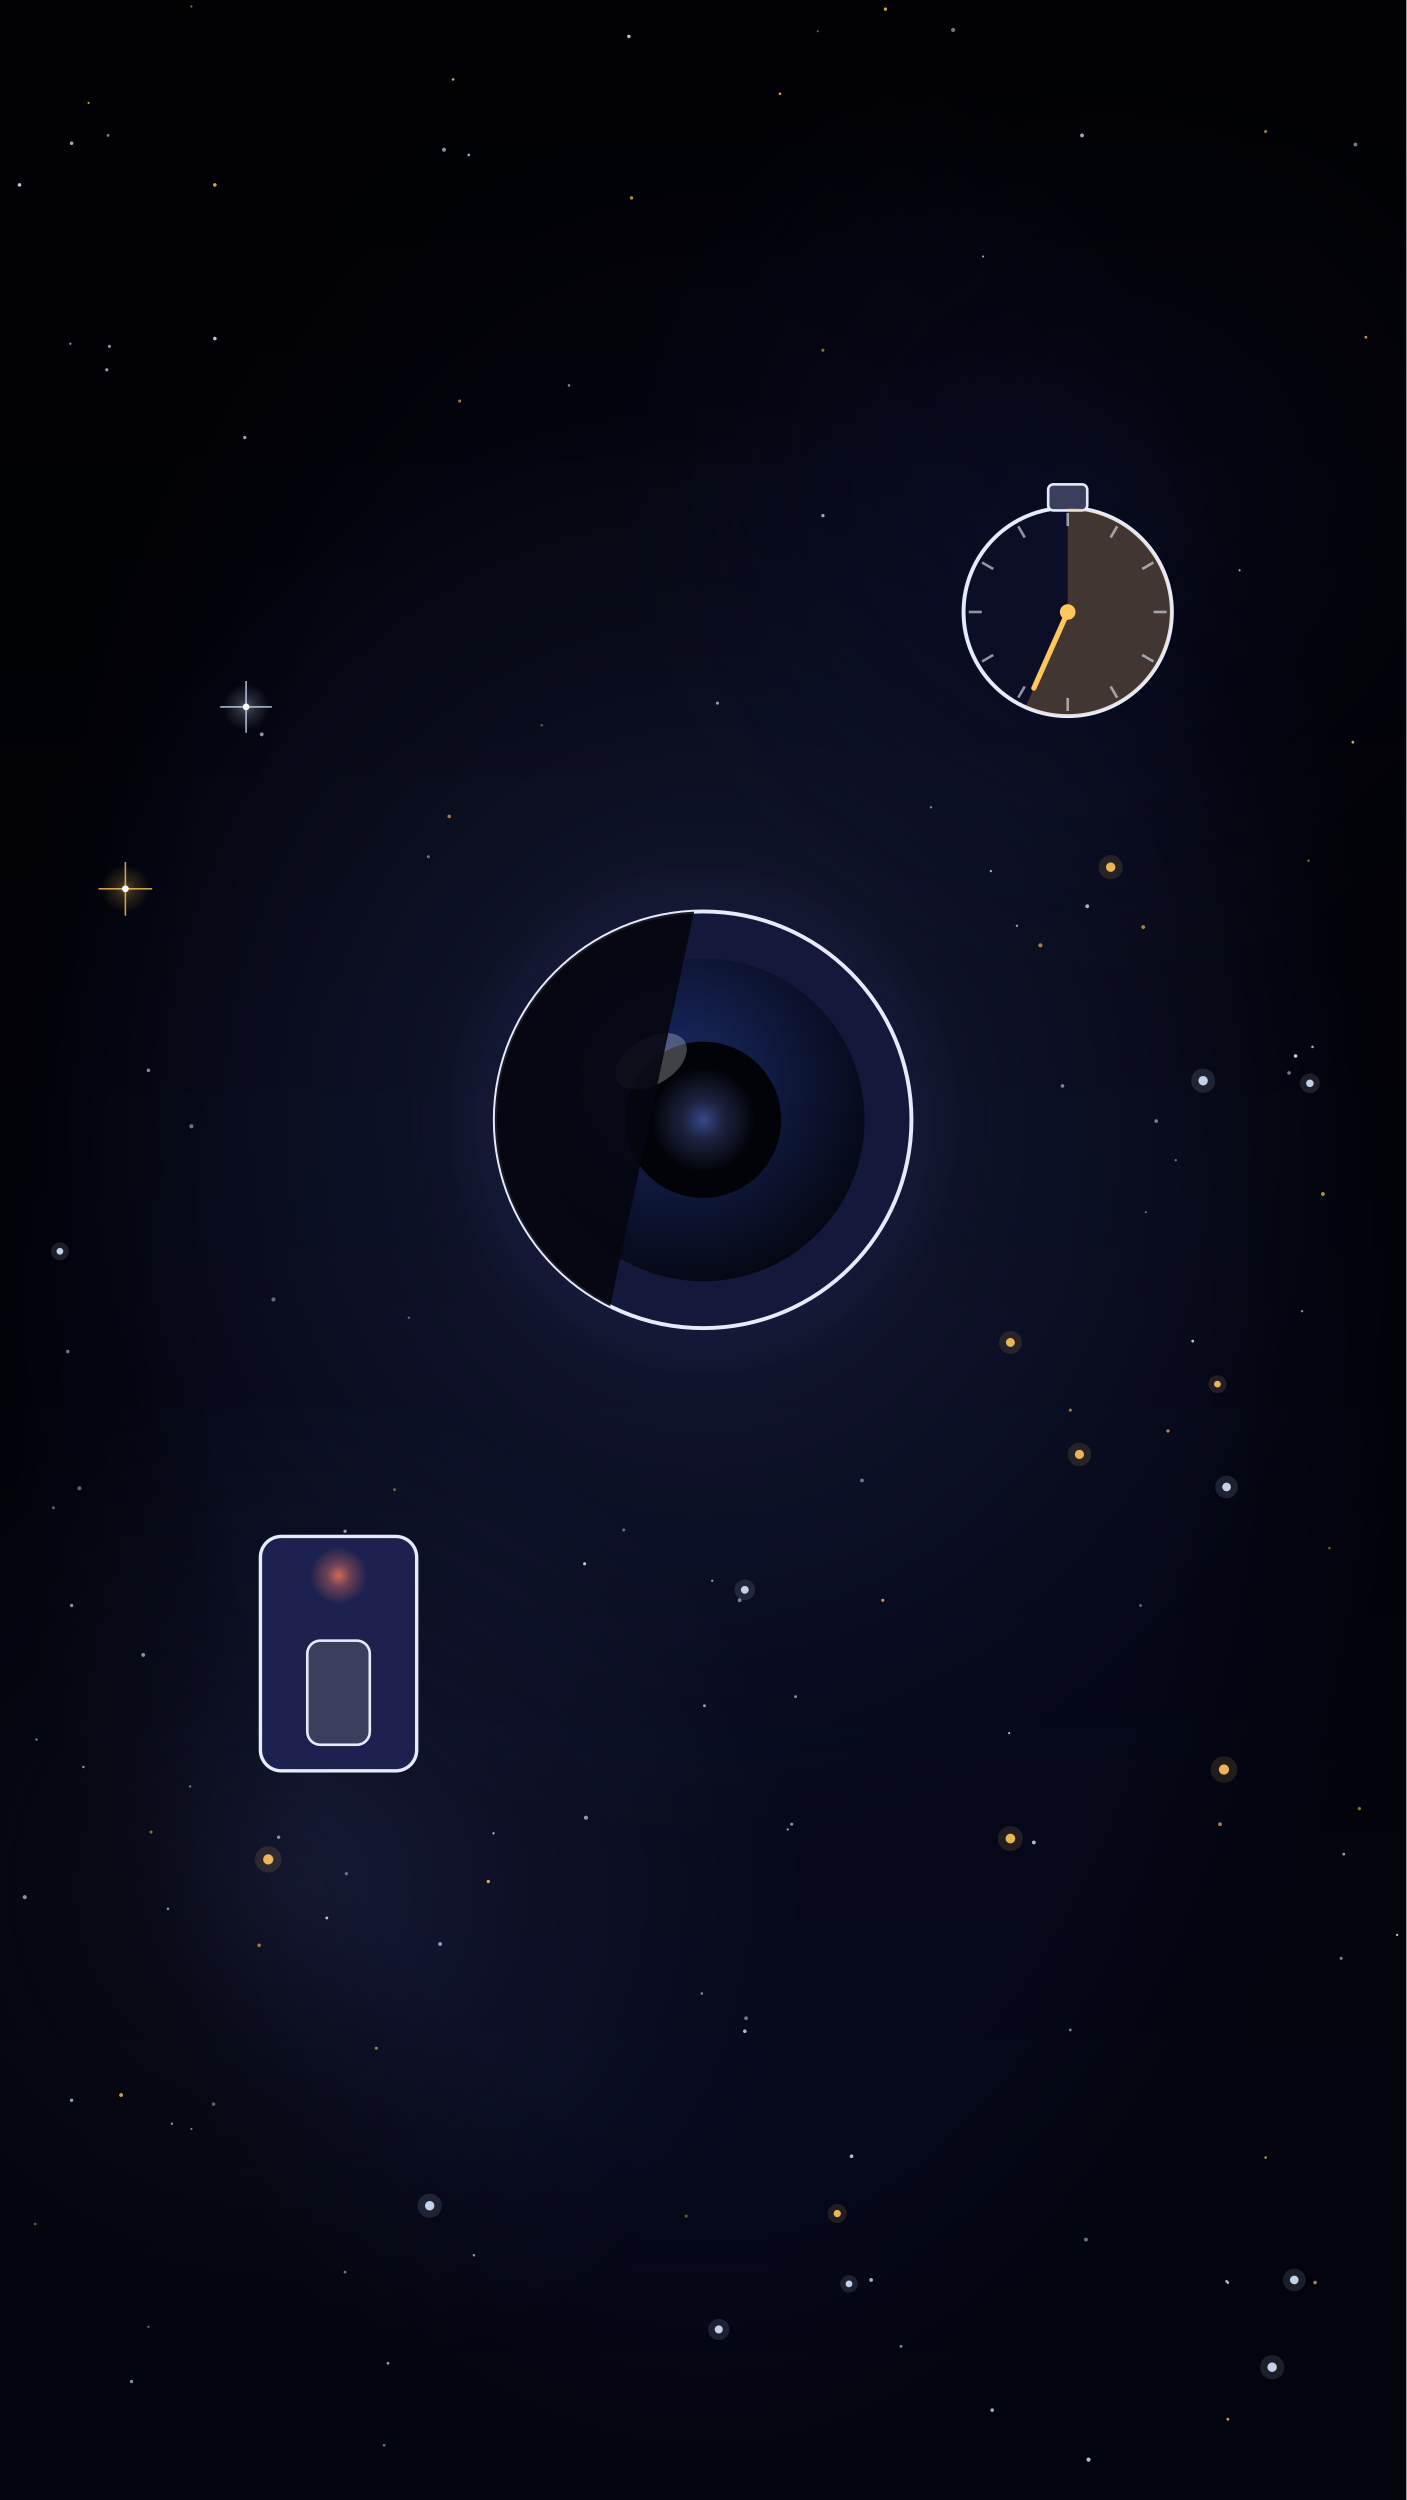
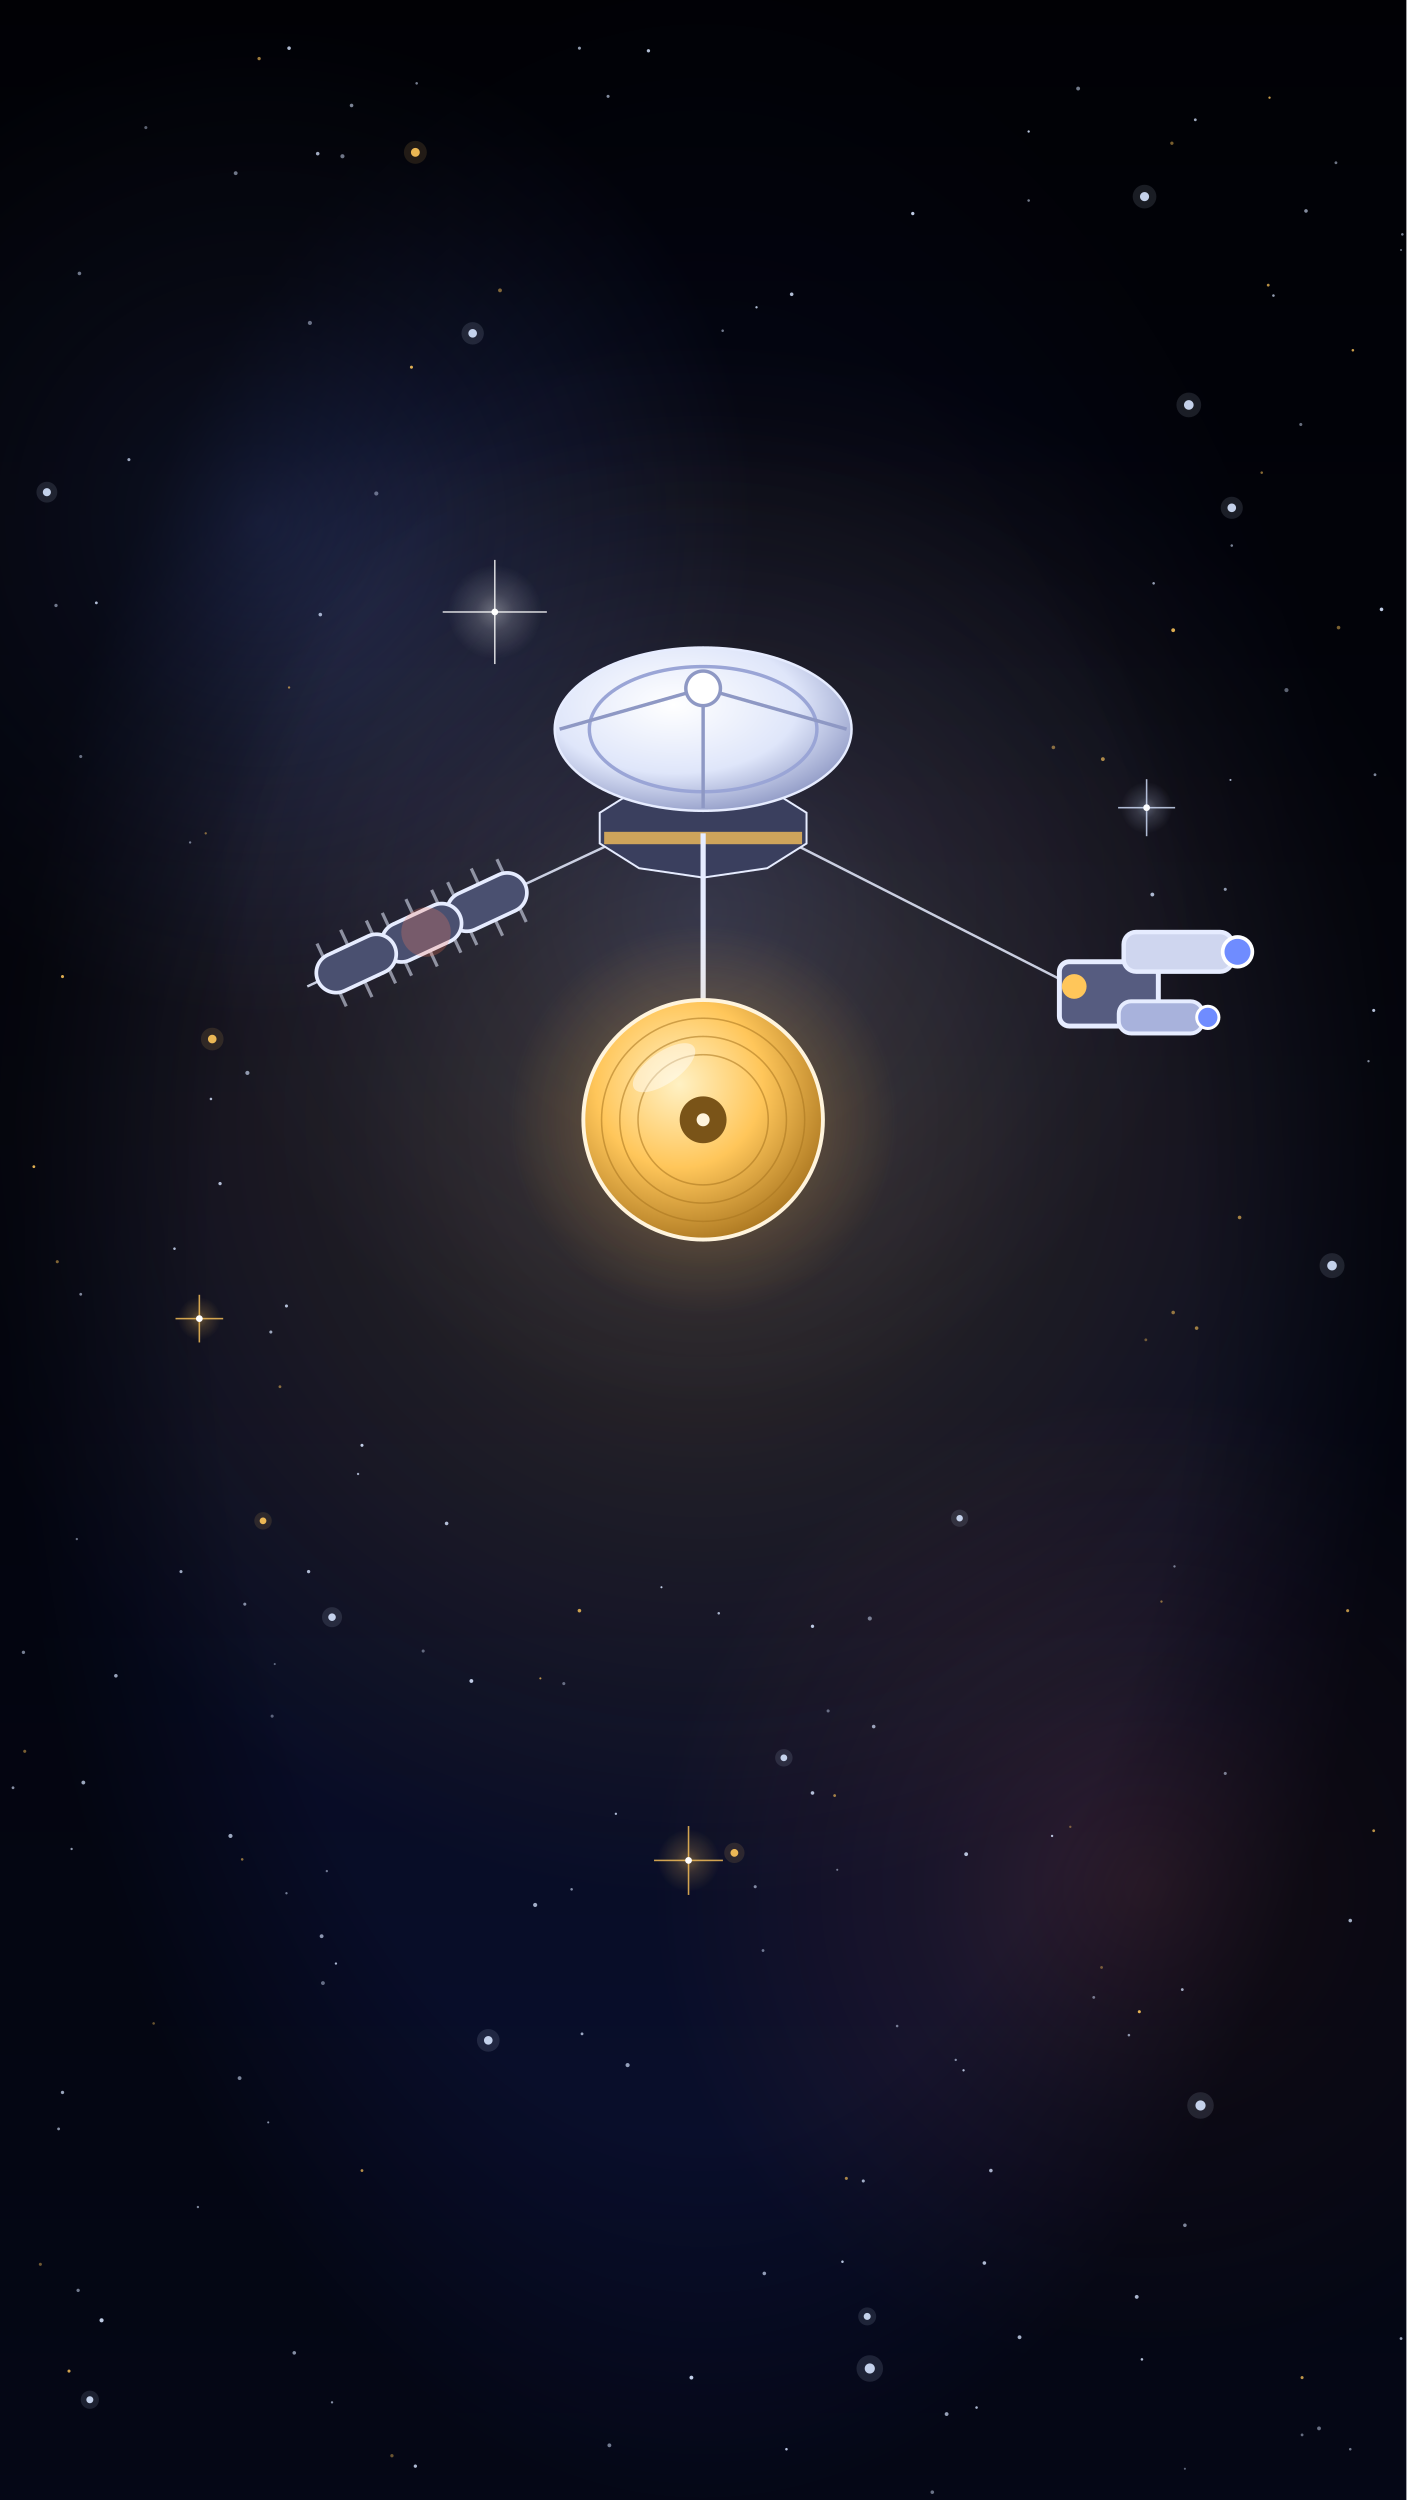
<svg xmlns="http://www.w3.org/2000/svg" viewBox="0 0 1080 1920" width="1080" height="1920">
  <defs>
    <linearGradient id="lg1" x1="0" y1="0" x2="0" y2="1">
-       <stop offset="0" stop-color="#020208" stop-opacity="1" />
-       <stop offset="1" stop-color="#070a20" stop-opacity="1" />
+       <stop offset="0" stop-color="#02030c" stop-opacity="1" />
+       <stop offset="1" stop-color="#0a1030" stop-opacity="1" />
    </linearGradient>
    <radialGradient id="rg2" cx="0.5" cy="0.5" r="0.5">
-       <stop offset="0" stop-color="#6f8cff" stop-opacity="0.18" />
-       <stop offset="0.45" stop-color="#6f8cff" stop-opacity="0.081" />
+       <stop offset="0" stop-color="#ffc65a" stop-opacity="0.22" />
+       <stop offset="0.45" stop-color="#ffc65a" stop-opacity="0.099" />
+       <stop offset="1" stop-color="#ffc65a" stop-opacity="0" />
+     </radialGradient>
+     <radialGradient id="rg3" cx="0.5" cy="0.5" r="0.5">
+       <stop offset="0" stop-color="#6f8cff" stop-opacity="0.25" />
+       <stop offset="0.45" stop-color="#6f8cff" stop-opacity="0.113" />
      <stop offset="1" stop-color="#6f8cff" stop-opacity="0" />
    </radialGradient>
-     <radialGradient id="rg3" cx="0.5" cy="0.5" r="0.5">
-       <stop offset="0" stop-color="#6f78c8" stop-opacity="0.16" />
-       <stop offset="0.45" stop-color="#6f78c8" stop-opacity="0.072" />
-       <stop offset="1" stop-color="#6f78c8" stop-opacity="0" />
-     </radialGradient>
    <radialGradient id="rg4" cx="0.5" cy="0.5" r="0.5">
-       <stop offset="0" stop-color="#161c52" stop-opacity="0.4" />
-       <stop offset="0.45" stop-color="#161c52" stop-opacity="0.18" />
-       <stop offset="1" stop-color="#161c52" stop-opacity="0" />
+       <stop offset="0" stop-color="#ff7a5a" stop-opacity="0.16" />
+       <stop offset="0.45" stop-color="#ff7a5a" stop-opacity="0.072" />
+       <stop offset="1" stop-color="#ff7a5a" stop-opacity="0" />
    </radialGradient>
    <radialGradient id="rg5" cx="0.5" cy="0.5" r="0.5">
      <stop offset="0" stop-color="#000000" stop-opacity="0" />
      <stop offset="0.7" stop-color="#000000" stop-opacity="0" />
      <stop offset="1" stop-color="#000000" stop-opacity="0.55" />
    </radialGradient>
    <radialGradient id="rg6" cx="0.5" cy="0.5" r="0.5">
      <stop offset="0" stop-color="#ffc65a" stop-opacity="0.35" />
      <stop offset="0.4" stop-color="#ffc65a" stop-opacity="0.158" />
      <stop offset="1" stop-color="#ffc65a" stop-opacity="0" />
    </radialGradient>
    <radialGradient id="rg7" cx="0.5" cy="0.5" r="0.5">
      <stop offset="0" stop-color="#d6e4ff" stop-opacity="0.35" />
      <stop offset="0.4" stop-color="#d6e4ff" stop-opacity="0.158" />
      <stop offset="1" stop-color="#d6e4ff" stop-opacity="0" />
    </radialGradient>
    <radialGradient id="rg8" cx="0.5" cy="0.5" r="0.5">
      <stop offset="0" stop-color="#ffc65a" stop-opacity="0.35" />
      <stop offset="0.4" stop-color="#ffc65a" stop-opacity="0.158" />
      <stop offset="1" stop-color="#ffc65a" stop-opacity="0" />
    </radialGradient>
    <radialGradient id="rg9" cx="0.5" cy="0.5" r="0.5">
-       <stop offset="0" stop-color="#6f8cff" stop-opacity="0.25" />
-       <stop offset="0.4" stop-color="#6f8cff" stop-opacity="0.113" />
+       <stop offset="0" stop-color="#6f8cff" stop-opacity="0.18" />
+       <stop offset="0.4" stop-color="#6f8cff" stop-opacity="0.081" />
      <stop offset="1" stop-color="#6f8cff" stop-opacity="0" />
    </radialGradient>
-     <radialGradient id="rg10" cx="0.42" cy="0.38" r="0.7">
-       <stop offset="0" stop-color="#1a2a66" stop-opacity="1" />
-       <stop offset="1" stop-color="#03040c" stop-opacity="1" />
+     <radialGradient id="rg10" cx="0.4" cy="0.35" r="0.7">
+       <stop offset="0" stop-color="#ffffff" stop-opacity="1" />
+       <stop offset="0.6" stop-color="#dfe6fa" stop-opacity="1" />
+       <stop offset="1" stop-color="#8e98c4" stop-opacity="1" />
    </radialGradient>
    <radialGradient id="rg11" cx="0.5" cy="0.5" r="0.5">
-       <stop offset="0" stop-color="#6f8cff" stop-opacity="0.5" />
-       <stop offset="0.4" stop-color="#6f8cff" stop-opacity="0.225" />
-       <stop offset="1" stop-color="#6f8cff" stop-opacity="0" />
-     </radialGradient>
-     <clipPath id="cp12">
-       <circle cx="540" cy="860" r="160" />
-     </clipPath>
+       <stop offset="0" stop-color="#ffc65a" stop-opacity="0.5" />
+       <stop offset="0.4" stop-color="#ffc65a" stop-opacity="0.225" />
+       <stop offset="1" stop-color="#ffc65a" stop-opacity="0" />
+     </radialGradient>
+     <radialGradient id="rg12" cx="0.4" cy="0.35" r="0.7">
+       <stop offset="0" stop-color="#fff1c4" stop-opacity="1" />
+       <stop offset="0.5" stop-color="#ffc65a" stop-opacity="1" />
+       <stop offset="1" stop-color="#a8741e" stop-opacity="1" />
+     </radialGradient>
    <radialGradient id="rg13" cx="0.5" cy="0.5" r="0.5">
-       <stop offset="0" stop-color="#ff7a5a" stop-opacity="0.8" />
-       <stop offset="0.4" stop-color="#ff7a5a" stop-opacity="0.36" />
-       <stop offset="1" stop-color="#ff7a5a" stop-opacity="0" />
+       <stop offset="0" stop-color="#ffffff" stop-opacity="0.35" />
+       <stop offset="0.4" stop-color="#ffffff" stop-opacity="0.158" />
+       <stop offset="1" stop-color="#ffffff" stop-opacity="0" />
    </radialGradient>
  </defs>
  <rect x="0" y="0" width="1080" height="1920" fill="url(#lg1)" />
  <g id="mv-drift-nebula">
-     <ellipse cx="540" cy="860" rx="500" ry="560" fill="url(#rg2)" />
-   </g>
-   <ellipse cx="220" cy="1450" rx="400" ry="380" fill="url(#rg3)" />
-   <ellipse cx="850" cy="380" rx="380" ry="380" fill="url(#rg4)" />
+     <ellipse cx="540" cy="860" rx="600" ry="600" fill="url(#rg2)" />
+   </g>
+   <ellipse cx="200" cy="400" rx="380" ry="380" fill="url(#rg3)" />
+   <ellipse cx="880" cy="1450" rx="380" ry="380" fill="url(#rg4)" />
  <rect x="0" y="0" width="1080" height="1920" fill="url(#rg5)" />
  <g>
-     <circle cx="83" cy="104" r="1.1" fill="#d6e4ff" opacity="0.57" />
-     <circle cx="28" cy="1336" r="0.9" fill="#d6e4ff" opacity="0.60" />
-     <circle cx="375" cy="1445" r="1.3" fill="#ffc65a" opacity="0.86" />
-     <circle cx="632" cy="396" r="1.3" fill="#d6e4ff" opacity="0.72" />
-     <circle cx="188" cy="336" r="1.3" fill="#d6e4ff" opacity="0.71" />
-     <circle cx="338" cy="1493" r="1.5" fill="#d6e4ff" opacity="0.67" />
-     <circle cx="329" cy="658" r="1.2" fill="#d6e4ff" opacity="0.45" />
-     <circle cx="628" cy="24" r="0.8" fill="#d6e4ff" opacity="0.43" />
-     <circle cx="1041" cy="111" r="1.5" fill="#d6e4ff" opacity="0.54" />
-     <circle cx="19" cy="1457" r="1.6" fill="#d6e4ff" opacity="0.61" />
-     <circle cx="942" cy="1752" r="1.0" fill="#d6e4ff" opacity="0.81" />
-     <circle cx="876" cy="1233" r="1.1" fill="#d6e4ff" opacity="0.45" />
-     <circle cx="165" cy="142" r="1.4" fill="#ffc65a" opacity="0.83" />
-     <circle cx="952" cy="438" r="0.8" fill="#d6e4ff" opacity="0.81" />
-     <circle cx="55" cy="1613" r="1.3" fill="#d6e4ff" opacity="0.70" />
-     <circle cx="669" cy="1751" r="1.5" fill="#d6e4ff" opacity="0.75" />
-     <circle cx="147" cy="865" r="1.6" fill="#d6e4ff" opacity="0.49" />
-     <circle cx="551" cy="540" r="1.2" fill="#d6e4ff" opacity="0.66" />
-     <circle cx="348" cy="61" r="1.0" fill="#ffc65a" opacity="0.84" />
-     <circle cx="878" cy="712" r="1.5" fill="#ffc65a" opacity="0.63" />
-     <circle cx="835" cy="696" r="1.5" fill="#d6e4ff" opacity="0.78" />
-     <circle cx="27" cy="1708" r="1.0" fill="#ffc65a" opacity="0.43" />
-     <circle cx="147" cy="5" r="0.8" fill="#ffc65a" opacity="0.60" />
-     <circle cx="61" cy="1143" r="1.6" fill="#d6e4ff" opacity="0.42" />
-     <circle cx="437" cy="296" r="1.0" fill="#d6e4ff" opacity="0.59" />
-     <circle cx="303" cy="1144" r="1.2" fill="#ffc65a" opacity="0.41" />
-     <circle cx="972" cy="101" r="1.2" fill="#ffc65a" opacity="0.61" />
-     <circle cx="539" cy="1531" r="1.0" fill="#d6e4ff" opacity="0.59" />
-     <circle cx="485" cy="152" r="1.3" fill="#ffc65a" opacity="0.72" />
-     <circle cx="888" cy="861" r="1.4" fill="#d6e4ff" opacity="0.54" />
-     <circle cx="692" cy="1802" r="1.1" fill="#d6e4ff" opacity="0.59" />
-     <circle cx="972" cy="1657" r="1.0" fill="#ffc65a" opacity="0.76" />
-     <circle cx="1016" cy="917" r="1.5" fill="#ffc65a" opacity="0.71" />
-     <circle cx="114" cy="822" r="1.4" fill="#d6e4ff" opacity="0.59" />
-     <circle cx="822" cy="1559" r="1.1" fill="#d6e4ff" opacity="0.56" />
-     <circle cx="1008" cy="804" r="1.0" fill="#d6e4ff" opacity="0.77" />
-     <circle cx="164" cy="1616" r="1.4" fill="#d6e4ff" opacity="0.41" />
-     <circle cx="943" cy="1858" r="1.1" fill="#ffc65a" opacity="0.80" />
-     <circle cx="93" cy="1609" r="1.5" fill="#ffc65a" opacity="0.79" />
-     <circle cx="831" cy="104" r="1.5" fill="#d6e4ff" opacity="0.75" />
-     <circle cx="132" cy="1631" r="1.0" fill="#d6e4ff" opacity="0.56" />
-     <circle cx="1039" cy="570" r="1.1" fill="#ffc65a" opacity="0.85" />
-     <circle cx="937" cy="1401" r="1.5" fill="#ffc65a" opacity="0.64" />
-     <circle cx="114" cy="1787" r="0.9" fill="#d6e4ff" opacity="0.45" />
-     <circle cx="298" cy="1815" r="1.1" fill="#d6e4ff" opacity="0.67" />
-     <circle cx="943" cy="1753" r="1.0" fill="#d6e4ff" opacity="0.88" />
-     <circle cx="483" cy="28" r="1.4" fill="#d6e4ff" opacity="0.82" />
-     <circle cx="573" cy="1550" r="1.5" fill="#d6e4ff" opacity="0.50" />
-     <circle cx="1049" cy="259" r="1.1" fill="#ffc65a" opacity="0.75" />
-     <circle cx="1000" cy="1007" r="0.9" fill="#d6e4ff" opacity="0.64" />
-     <circle cx="416" cy="557" r="0.9" fill="#ffc65a" opacity="0.48" />
-     <circle cx="82" cy="284" r="1.2" fill="#d6e4ff" opacity="0.72" />
-     <circle cx="341" cy="115" r="1.6" fill="#d6e4ff" opacity="0.60" />
-     <circle cx="1044" cy="1389" r="1.3" fill="#ffc65a" opacity="0.54" />
-     <circle cx="1021" cy="1189" r="1.0" fill="#ffc65a" opacity="0.45" />
-     <circle cx="295" cy="1878" r="1.1" fill="#d6e4ff" opacity="0.45" />
-     <circle cx="816" cy="834" r="1.4" fill="#d6e4ff" opacity="0.56" />
-     <circle cx="678" cy="1229" r="1.2" fill="#ffc65a" opacity="0.79" />
-     <circle cx="897" cy="1099" r="1.3" fill="#ffc65a" opacity="0.68" />
-     <circle cx="165" cy="260" r="1.4" fill="#d6e4ff" opacity="0.86" />
-     <circle cx="572" cy="1560" r="1.4" fill="#d6e4ff" opacity="0.82" />
-     <circle cx="794" cy="1415" r="1.5" fill="#d6e4ff" opacity="0.81" />
-     <circle cx="52" cy="1038" r="1.4" fill="#d6e4ff" opacity="0.50" />
-     <circle cx="449" cy="1201" r="1.2" fill="#d6e4ff" opacity="0.89" />
-     <circle cx="289" cy="1573" r="1.2" fill="#ffc65a" opacity="0.62" />
-     <circle cx="201" cy="564" r="1.5" fill="#d6e4ff" opacity="0.64" />
-     <circle cx="55" cy="110" r="1.4" fill="#d6e4ff" opacity="0.75" />
-     <circle cx="836" cy="1889" r="1.6" fill="#d6e4ff" opacity="0.84" />
-     <circle cx="916" cy="1030" r="1.1" fill="#d6e4ff" opacity="0.85" />
-     <circle cx="311" cy="1246" r="1.3" fill="#ffc65a" opacity="0.70" />
-     <circle cx="761" cy="669" r="0.9" fill="#d6e4ff" opacity="0.76" />
-     <circle cx="903" cy="891" r="0.9" fill="#d6e4ff" opacity="0.50" />
-     <circle cx="608" cy="1401" r="1.2" fill="#d6e4ff" opacity="0.62" />
-     <circle cx="314" cy="1012" r="0.9" fill="#d6e4ff" opacity="0.46" />
-     <circle cx="319" cy="1269" r="1.5" fill="#d6e4ff" opacity="0.89" />
-     <circle cx="1005" cy="661" r="0.9" fill="#ffc65a" opacity="0.55" />
-     <circle cx="680" cy="7" r="1.3" fill="#ffc65a" opacity="0.83" />
-     <circle cx="822" cy="1083" r="1.2" fill="#ffc65a" opacity="0.61" />
-     <circle cx="353" cy="308" r="1.2" fill="#ffc65a" opacity="0.59" />
-     <circle cx="599" cy="72" r="1.0" fill="#ffc65a" opacity="0.87" />
-     <circle cx="781" cy="711" r="0.9" fill="#d6e4ff" opacity="0.71" />
-     <circle cx="755" cy="197" r="0.8" fill="#d6e4ff" opacity="0.74" />
-     <circle cx="479" cy="1175" r="1.2" fill="#d6e4ff" opacity="0.44" />
-     <circle cx="54" cy="264" r="0.9" fill="#d6e4ff" opacity="0.64" />
-     <circle cx="210" cy="998" r="1.6" fill="#d6e4ff" opacity="0.43" />
-     <circle cx="360" cy="119" r="1.0" fill="#d6e4ff" opacity="0.80" />
-     <circle cx="68" cy="79" r="0.8" fill="#ffc65a" opacity="0.85" />
-     <circle cx="55" cy="1233" r="1.3" fill="#d6e4ff" opacity="0.64" />
-     <circle cx="110" cy="1271" r="1.5" fill="#d6e4ff" opacity="0.63" />
-     <circle cx="547" cy="1214" r="0.9" fill="#d6e4ff" opacity="0.66" />
-     <circle cx="41" cy="1158" r="1.2" fill="#d6e4ff" opacity="0.41" />
-     <circle cx="1010" cy="1753" r="1.4" fill="#ffc65a" opacity="0.65" />
-     <circle cx="990" cy="824" r="1.4" fill="#d6e4ff" opacity="0.52" />
-     <circle cx="345" cy="627" r="1.4" fill="#ffc65a" opacity="0.61" />
-     <circle cx="450" cy="1396" r="1.6" fill="#d6e4ff" opacity="0.65" />
-     <circle cx="146" cy="1372" r="0.9" fill="#d6e4ff" opacity="0.53" />
-     <circle cx="266" cy="1439" r="1.3" fill="#d6e4ff" opacity="0.43" />
-     <circle cx="527" cy="1702" r="1.2" fill="#ffc65a" opacity="0.41" />
-     <circle cx="101" cy="1829" r="1.3" fill="#d6e4ff" opacity="0.63" />
-     <circle cx="568" cy="1229" r="1.5" fill="#d6e4ff" opacity="0.55" />
-     <circle cx="662" cy="1137" r="1.5" fill="#d6e4ff" opacity="0.47" />
-     <circle cx="632" cy="269" r="1.2" fill="#ffc65a" opacity="0.54" />
-     <circle cx="799" cy="726" r="1.6" fill="#ffc65a" opacity="0.62" />
-     <circle cx="265" cy="1745" r="1.1" fill="#d6e4ff" opacity="0.50" />
-     <circle cx="84" cy="266" r="1.2" fill="#d6e4ff" opacity="0.67" />
-     <circle cx="605" cy="1405" r="0.9" fill="#d6e4ff" opacity="0.68" />
-     <circle cx="715" cy="620" r="0.9" fill="#d6e4ff" opacity="0.55" />
-     <circle cx="64" cy="1357" r="1.0" fill="#d6e4ff" opacity="0.62" />
-     <circle cx="654" cy="1656" r="1.4" fill="#d6e4ff" opacity="0.84" />
-     <circle cx="129" cy="1466" r="1.0" fill="#d6e4ff" opacity="0.63" />
-     <circle cx="265" cy="1176" r="1.3" fill="#d6e4ff" opacity="0.66" />
-     <circle cx="1073" cy="1486" r="0.9" fill="#d6e4ff" opacity="0.85" />
-     <circle cx="541" cy="1310" r="1.1" fill="#d6e4ff" opacity="0.71" />
-     <circle cx="199" cy="1494" r="1.4" fill="#ffc65a" opacity="0.59" />
-     <circle cx="611" cy="1303" r="1.1" fill="#d6e4ff" opacity="0.62" />
-     <circle cx="1030" cy="1504" r="1.2" fill="#d6e4ff" opacity="0.57" />
-     <circle cx="834" cy="1720" r="1.5" fill="#d6e4ff" opacity="0.49" />
-     <circle cx="214" cy="1411" r="1.3" fill="#d6e4ff" opacity="0.62" />
-     <circle cx="1032" cy="1424" r="1.1" fill="#d6e4ff" opacity="0.69" />
-     <circle cx="995" cy="811" r="1.4" fill="#d6e4ff" opacity="0.89" />
-     <circle cx="15" cy="142" r="1.4" fill="#d6e4ff" opacity="0.89" />
-     <circle cx="775" cy="1331" r="0.8" fill="#d6e4ff" opacity="0.89" />
-     <circle cx="880" cy="931" r="0.8" fill="#d6e4ff" opacity="0.50" />
-     <circle cx="762" cy="1851" r="1.4" fill="#d6e4ff" opacity="0.77" />
-     <circle cx="147" cy="1635" r="0.8" fill="#d6e4ff" opacity="0.58" />
-     <circle cx="116" cy="1407" r="1.2" fill="#ffc65a" opacity="0.53" />
-     <circle cx="251" cy="1473" r="1.1" fill="#d6e4ff" opacity="0.85" />
-     <circle cx="364" cy="1732" r="1.0" fill="#d6e4ff" opacity="0.62" />
-     <circle cx="732" cy="23" r="1.6" fill="#d6e4ff" opacity="0.52" />
-     <circle cx="379" cy="1408" r="0.9" fill="#d6e4ff" opacity="0.77" />
+     <circle cx="343" cy="1170" r="1.4" fill="#d6e4ff" opacity="0.82" />
+     <circle cx="740" cy="1590" r="0.9" fill="#d6e4ff" opacity="0.81" />
+     <circle cx="624" cy="1377" r="1.4" fill="#d6e4ff" opacity="0.81" />
+     <circle cx="918" cy="92" r="1.1" fill="#d6e4ff" opacity="0.74" />
+     <circle cx="255" cy="1845" r="0.9" fill="#d6e4ff" opacity="0.62" />
+     <circle cx="473" cy="1393" r="0.9" fill="#d6e4ff" opacity="0.80" />
+     <circle cx="468" cy="1878" r="1.5" fill="#d6e4ff" opacity="0.52" />
+     <circle cx="999" cy="326" r="1.2" fill="#d6e4ff" opacity="0.48" />
+     <circle cx="59" cy="1182" r="0.9" fill="#d6e4ff" opacity="0.47" />
+     <circle cx="43" cy="465" r="1.3" fill="#d6e4ff" opacity="0.51" />
+     <circle cx="78" cy="1782" r="1.6" fill="#d6e4ff" opacity="0.89" />
+     <circle cx="689" cy="1556" r="1.0" fill="#d6e4ff" opacity="0.51" />
+     <circle cx="220" cy="1454" r="0.9" fill="#d6e4ff" opacity="0.52" />
+     <circle cx="433" cy="1293" r="1.2" fill="#d6e4ff" opacity="0.44" />
+     <circle cx="169" cy="909" r="1.3" fill="#d6e4ff" opacity="0.81" />
+     <circle cx="445" cy="37" r="1.2" fill="#d6e4ff" opacity="0.67" />
+     <circle cx="847" cy="583" r="1.5" fill="#ffc65a" opacity="0.66" />
+     <circle cx="1037" cy="1475" r="1.4" fill="#d6e4ff" opacity="0.75" />
+     <circle cx="875" cy="1545" r="1.2" fill="#ffc65a" opacity="0.89" />
+     <circle cx="220" cy="1003" r="1.2" fill="#d6e4ff" opacity="0.82" />
+     <circle cx="908" cy="1528" r="1.1" fill="#d6e4ff" opacity="0.74" />
+     <circle cx="865" cy="766" r="1.0" fill="#d6e4ff" opacity="0.40" />
+     <circle cx="975" cy="75" r="0.9" fill="#ffc65a" opacity="0.78" />
+     <circle cx="1026" cy="125" r="1.1" fill="#d6e4ff" opacity="0.51" />
+     <circle cx="278" cy="1667" r="1.1" fill="#ffc65a" opacity="0.71" />
+     <circle cx="190" cy="824" r="1.6" fill="#d6e4ff" opacity="0.64" />
+     <circle cx="1076" cy="1796" r="1.1" fill="#d6e4ff" opacity="0.68" />
+     <circle cx="701" cy="164" r="1.3" fill="#d6e4ff" opacity="0.89" />
+     <circle cx="99" cy="353" r="1.2" fill="#d6e4ff" opacity="0.72" />
+     <circle cx="118" cy="1554" r="1.0" fill="#ffc65a" opacity="0.41" />
+     <circle cx="289" cy="379" r="1.6" fill="#d6e4ff" opacity="0.43" />
+     <circle cx="134" cy="959" r="1.0" fill="#d6e4ff" opacity="0.82" />
+     <circle cx="275" cy="1132" r="0.9" fill="#d6e4ff" opacity="0.74" />
+     <circle cx="846" cy="1511" r="1.1" fill="#ffc65a" opacity="0.41" />
+     <circle cx="74" cy="463" r="1.1" fill="#d6e4ff" opacity="0.82" />
+     <circle cx="1035" cy="1237" r="1.2" fill="#ffc65a" opacity="0.73" />
+     <circle cx="902" cy="1203" r="0.9" fill="#d6e4ff" opacity="0.53" />
+     <circle cx="531" cy="1826" r="1.5" fill="#d6e4ff" opacity="0.90" />
+     <circle cx="60" cy="1759" r="1.3" fill="#d6e4ff" opacity="0.52" />
+     <circle cx="1077" cy="180" r="1.0" fill="#d6e4ff" opacity="0.55" />
+     <circle cx="26" cy="896" r="1.1" fill="#ffc65a" opacity="0.88" />
+     <circle cx="608" cy="226" r="1.4" fill="#d6e4ff" opacity="0.82" />
+     <circle cx="650" cy="1673" r="1.2" fill="#ffc65a" opacity="0.65" />
+     <circle cx="62" cy="994" r="1.1" fill="#d6e4ff" opacity="0.58" />
+     <circle cx="945" cy="599" r="0.8" fill="#d6e4ff" opacity="0.74" />
+     <circle cx="209" cy="1318" r="1.2" fill="#d6e4ff" opacity="0.40" />
+     <circle cx="248" cy="1523" r="1.5" fill="#d6e4ff" opacity="0.45" />
+     <circle cx="237" cy="1207" r="1.3" fill="#d6e4ff" opacity="0.80" />
+     <circle cx="742" cy="1424" r="1.5" fill="#d6e4ff" opacity="0.83" />
+     <circle cx="663" cy="1675" r="1.2" fill="#d6e4ff" opacity="0.74" />
+     <circle cx="822" cy="1403" r="0.9" fill="#ffc65a" opacity="0.42" />
+     <circle cx="186" cy="1428" r="1.0" fill="#ffc65a" opacity="0.55" />
+     <circle cx="64" cy="1369" r="1.5" fill="#d6e4ff" opacity="0.72" />
+     <circle cx="1000" cy="1826" r="1.2" fill="#ffc65a" opacity="0.74" />
+     <circle cx="808" cy="1410" r="0.9" fill="#d6e4ff" opacity="0.84" />
+     <circle cx="411" cy="1463" r="1.6" fill="#d6e4ff" opacity="0.74" />
+     <circle cx="910" cy="1709" r="1.4" fill="#d6e4ff" opacity="0.57" />
+     <circle cx="1055" cy="1406" r="1.1" fill="#ffc65a" opacity="0.72" />
+     <circle cx="761" cy="1667" r="1.4" fill="#d6e4ff" opacity="0.76" />
+     <circle cx="139" cy="1207" r="1.2" fill="#d6e4ff" opacity="0.72" />
+     <circle cx="89" cy="1287" r="1.4" fill="#d6e4ff" opacity="0.70" />
+     <circle cx="184" cy="1596" r="1.5" fill="#d6e4ff" opacity="0.56" />
+     <circle cx="445" cy="1237" r="1.4" fill="#ffc65a" opacity="0.79" />
+     <circle cx="208" cy="1023" r="1.2" fill="#d6e4ff" opacity="0.70" />
+     <circle cx="258" cy="1508" r="0.9" fill="#d6e4ff" opacity="0.79" />
+     <circle cx="1013" cy="1865" r="1.5" fill="#d6e4ff" opacity="0.47" />
+     <circle cx="586" cy="1498" r="1.1" fill="#d6e4ff" opacity="0.50" />
+     <circle cx="885" cy="687" r="1.5" fill="#d6e4ff" opacity="0.79" />
+     <circle cx="48" cy="1607" r="1.3" fill="#d6e4ff" opacity="0.71" />
+     <circle cx="1037" cy="1881" r="1.0" fill="#d6e4ff" opacity="0.51" />
+     <circle cx="247" cy="1487" r="1.5" fill="#d6e4ff" opacity="0.64" />
+     <circle cx="727" cy="1854" r="1.5" fill="#d6e4ff" opacity="0.69" />
+     <circle cx="900" cy="110" r="1.3" fill="#ffc65a" opacity="0.47" />
+     <circle cx="439" cy="1451" r="1.0" fill="#d6e4ff" opacity="0.60" />
+     <circle cx="581" cy="236" r="0.9" fill="#d6e4ff" opacity="0.82" />
+     <circle cx="270" cy="81" r="1.4" fill="#d6e4ff" opacity="0.57" />
+     <circle cx="384" cy="223" r="1.5" fill="#ffc65a" opacity="0.49" />
+     <circle cx="587" cy="1746" r="1.4" fill="#d6e4ff" opacity="0.67" />
+     <circle cx="941" cy="1362" r="1.2" fill="#d6e4ff" opacity="0.53" />
+     <circle cx="552" cy="1239" r="1.0" fill="#d6e4ff" opacity="0.75" />
+     <circle cx="112" cy="98" r="1.2" fill="#d6e4ff" opacity="0.42" />
+     <circle cx="828" cy="68" r="1.5" fill="#d6e4ff" opacity="0.53" />
+     <circle cx="278" cy="1110" r="1.2" fill="#d6e4ff" opacity="0.89" />
+     <circle cx="447" cy="1562" r="1.1" fill="#d6e4ff" opacity="0.72" />
+     <circle cx="1000" cy="1870" r="1.1" fill="#d6e4ff" opacity="0.46" />
+     <circle cx="580" cy="1449" r="1.2" fill="#d6e4ff" opacity="0.58" />
+     <circle cx="181" cy="133" r="1.5" fill="#d6e4ff" opacity="0.51" />
+     <circle cx="498" cy="39" r="1.3" fill="#d6e4ff" opacity="0.83" />
+     <circle cx="1076" cy="192" r="0.8" fill="#d6e4ff" opacity="0.46" />
+     <circle cx="974" cy="219" r="1.1" fill="#ffc65a" opacity="0.72" />
+     <circle cx="482" cy="1586" r="1.6" fill="#d6e4ff" opacity="0.68" />
+     <circle cx="158" cy="640" r="0.9" fill="#ffc65a" opacity="0.49" />
+     <circle cx="1056" cy="595" r="1.1" fill="#d6e4ff" opacity="0.58" />
+     <circle cx="146" cy="647" r="0.9" fill="#d6e4ff" opacity="0.51" />
+     <circle cx="604" cy="1881" r="1.0" fill="#d6e4ff" opacity="0.85" />
+     <circle cx="55" cy="1420" r="0.9" fill="#d6e4ff" opacity="0.67" />
+     <circle cx="790" cy="101" r="0.9" fill="#d6e4ff" opacity="0.88" />
+     <circle cx="188" cy="1232" r="1.2" fill="#d6e4ff" opacity="0.60" />
+     <circle cx="222" cy="37" r="1.4" fill="#d6e4ff" opacity="0.81" />
+     <circle cx="910" cy="1896" r="0.8" fill="#d6e4ff" opacity="0.43" />
+     <circle cx="783" cy="1795" r="1.5" fill="#d6e4ff" opacity="0.77" />
+     <circle cx="952" cy="935" r="1.4" fill="#ffc65a" opacity="0.62" />
+     <circle cx="880" cy="1029" r="1.1" fill="#ffc65a" opacity="0.40" />
+     <circle cx="636" cy="1314" r="1.2" fill="#d6e4ff" opacity="0.43" />
+     <circle cx="152" cy="1695" r="0.9" fill="#d6e4ff" opacity="0.58" />
+     <circle cx="162" cy="844" r="1.0" fill="#d6e4ff" opacity="0.81" />
+     <circle cx="238" cy="248" r="1.6" fill="#d6e4ff" opacity="0.47" />
+     <circle cx="750" cy="1849" r="1.0" fill="#d6e4ff" opacity="0.79" />
+     <circle cx="988" cy="530" r="1.6" fill="#d6e4ff" opacity="0.42" />
+     <circle cx="790" cy="154" r="1.0" fill="#d6e4ff" opacity="0.53" />
+     <circle cx="886" cy="448" r="1.0" fill="#d6e4ff" opacity="0.69" />
+     <circle cx="809" cy="574" r="1.4" fill="#ffc65a" opacity="0.51" />
+     <circle cx="969" cy="363" r="1.0" fill="#ffc65a" opacity="0.53" />
+     <circle cx="671" cy="1326" r="1.4" fill="#d6e4ff" opacity="0.69" />
+     <circle cx="1055" cy="776" r="1.2" fill="#d6e4ff" opacity="0.84" />
+     <circle cx="901" cy="484" r="1.5" fill="#ffc65a" opacity="0.86" />
+     <circle cx="251" cy="1437" r="0.9" fill="#d6e4ff" opacity="0.50" />
+     <circle cx="53" cy="1821" r="1.2" fill="#ffc65a" opacity="0.82" />
+     <circle cx="1061" cy="468" r="1.4" fill="#d6e4ff" opacity="0.90" />
+     <circle cx="45" cy="1635" r="1.1" fill="#d6e4ff" opacity="0.62" />
+     <circle cx="48" cy="750" r="1.2" fill="#ffc65a" opacity="0.86" />
+     <circle cx="941" cy="683" r="1.2" fill="#d6e4ff" opacity="0.66" />
+     <circle cx="61" cy="210" r="1.4" fill="#d6e4ff" opacity="0.51" />
+     <circle cx="873" cy="1764" r="1.5" fill="#d6e4ff" opacity="0.78" />
+     <circle cx="467" cy="74" r="1.2" fill="#d6e4ff" opacity="0.61" />
+     <circle cx="978" cy="227" r="1.0" fill="#d6e4ff" opacity="0.69" />
+     <circle cx="734" cy="1582" r="0.9" fill="#d6e4ff" opacity="0.60" />
+     <circle cx="647" cy="1737" r="1.0" fill="#d6e4ff" opacity="0.84" />
+     <circle cx="222" cy="528" r="0.9" fill="#ffc65a" opacity="0.61" />
+     <circle cx="892" cy="1230" r="0.9" fill="#ffc65a" opacity="0.52" />
+     <circle cx="199" cy="45" r="1.3" fill="#ffc65a" opacity="0.61" />
+     <circle cx="901" cy="1008" r="1.4" fill="#ffc65a" opacity="0.55" />
+     <circle cx="319" cy="1894" r="1.3" fill="#d6e4ff" opacity="0.81" />
+     <circle cx="18" cy="1269" r="1.3" fill="#d6e4ff" opacity="0.55" />
+     <circle cx="1003" cy="162" r="1.4" fill="#d6e4ff" opacity="0.61" />
+     <circle cx="555" cy="254" r="1.0" fill="#d6e4ff" opacity="0.52" />
+     <circle cx="244" cy="118" r="1.4" fill="#d6e4ff" opacity="0.74" />
+     <circle cx="44" cy="969" r="1.2" fill="#ffc65a" opacity="0.49" />
+     <circle cx="362" cy="1291" r="1.5" fill="#d6e4ff" opacity="0.89" />
+     <circle cx="211" cy="1278" r="0.8" fill="#d6e4ff" opacity="0.42" />
+     <circle cx="867" cy="1563" r="1.0" fill="#d6e4ff" opacity="0.63" />
+     <circle cx="643" cy="1436" r="0.8" fill="#d6e4ff" opacity="0.51" />
+     <circle cx="624" cy="1249" r="1.3" fill="#d6e4ff" opacity="0.87" />
+     <circle cx="1028" cy="482" r="1.4" fill="#ffc65a" opacity="0.48" />
+     <circle cx="1051" cy="815" r="0.9" fill="#d6e4ff" opacity="0.59" />
+     <circle cx="508" cy="1219" r="0.8" fill="#d6e4ff" opacity="0.89" />
+     <circle cx="320" cy="64" r="1.0" fill="#d6e4ff" opacity="0.54" />
+     <circle cx="62" cy="581" r="1.2" fill="#d6e4ff" opacity="0.47" />
+     <circle cx="840" cy="1534" r="1.1" fill="#d6e4ff" opacity="0.50" />
+     <circle cx="19" cy="1345" r="1.2" fill="#ffc65a" opacity="0.47" />
+     <circle cx="316" cy="282" r="1.2" fill="#ffc65a" opacity="0.87" />
+     <circle cx="301" cy="1886" r="1.3" fill="#ffc65a" opacity="0.41" />
+     <circle cx="215" cy="1065" r="1.1" fill="#ffc65a" opacity="0.50" />
+     <circle cx="1039" cy="269" r="1.0" fill="#ffc65a" opacity="0.79" />
+     <circle cx="31" cy="1739" r="1.2" fill="#ffc65a" opacity="0.43" />
+     <circle cx="668" cy="1243" r="1.6" fill="#d6e4ff" opacity="0.51" />
+     <circle cx="919" cy="1020" r="1.4" fill="#ffc65a" opacity="0.59" />
+     <circle cx="325" cy="1268" r="1.2" fill="#d6e4ff" opacity="0.42" />
+     <circle cx="226" cy="1807" r="1.4" fill="#d6e4ff" opacity="0.61" />
+     <circle cx="641" cy="1379" r="1.1" fill="#ffc65a" opacity="0.61" />
+     <circle cx="177" cy="1410" r="1.6" fill="#d6e4ff" opacity="0.72" />
+     <circle cx="415" cy="1289" r="0.8" fill="#ffc65a" opacity="0.72" />
+     <circle cx="246" cy="472" r="1.4" fill="#d6e4ff" opacity="0.75" />
+     <circle cx="716" cy="1914" r="1.4" fill="#d6e4ff" opacity="0.48" />
+     <circle cx="946" cy="419" r="1.0" fill="#d6e4ff" opacity="0.56" />
+     <circle cx="756" cy="1738" r="1.4" fill="#d6e4ff" opacity="0.81" />
+     <circle cx="10" cy="1373" r="1.1" fill="#d6e4ff" opacity="0.62" />
+     <circle cx="877" cy="1812" r="1.0" fill="#d6e4ff" opacity="0.85" />
+     <circle cx="263" cy="120" r="1.6" fill="#d6e4ff" opacity="0.51" />
+     <circle cx="206" cy="1630" r="0.8" fill="#d6e4ff" opacity="0.63" />
  </g>
  <g id="mv-glint-s1">
-     <circle cx="572" cy="1221" r="7.9" fill="#d6e4ff" opacity=".12" />
-     <circle cx="572" cy="1221" r="3.0" fill="#d6e4ff" opacity=".9" />
-     <circle cx="652" cy="1754" r="6.7" fill="#d6e4ff" opacity=".12" />
-     <circle cx="652" cy="1754" r="2.6" fill="#d6e4ff" opacity=".9" />
-     <circle cx="924" cy="830" r="9.3" fill="#d6e4ff" opacity=".12" />
-     <circle cx="924" cy="830" r="3.6" fill="#d6e4ff" opacity=".9" />
-     <circle cx="1006" cy="832" r="7.6" fill="#d6e4ff" opacity=".12" />
-     <circle cx="1006" cy="832" r="2.9" fill="#d6e4ff" opacity=".9" />
-     <circle cx="977" cy="1818" r="9.3" fill="#d6e4ff" opacity=".12" />
-     <circle cx="977" cy="1818" r="3.6" fill="#d6e4ff" opacity=".9" />
-     <circle cx="206" cy="1428" r="10.1" fill="#ffc65a" opacity=".12" />
-     <circle cx="206" cy="1428" r="3.9" fill="#ffc65a" opacity=".9" />
+     <circle cx="69" cy="1843" r="7.0" fill="#d6e4ff" opacity=".12" />
+     <circle cx="69" cy="1843" r="2.7" fill="#d6e4ff" opacity=".9" />
+     <circle cx="319" cy="117" r="8.8" fill="#ffc65a" opacity=".12" />
+     <circle cx="319" cy="117" r="3.4" fill="#ffc65a" opacity=".9" />
+     <circle cx="913" cy="311" r="9.5" fill="#d6e4ff" opacity=".12" />
+     <circle cx="913" cy="311" r="3.7" fill="#d6e4ff" opacity=".9" />
+     <circle cx="255" cy="1242" r="7.7" fill="#d6e4ff" opacity=".12" />
+     <circle cx="255" cy="1242" r="2.9" fill="#d6e4ff" opacity=".9" />
+     <circle cx="946" cy="390" r="8.5" fill="#d6e4ff" opacity=".12" />
+     <circle cx="946" cy="390" r="3.3" fill="#d6e4ff" opacity=".9" />
+     <circle cx="922" cy="1617" r="10.2" fill="#d6e4ff" opacity=".12" />
+     <circle cx="922" cy="1617" r="3.9" fill="#d6e4ff" opacity=".9" />
  </g>
  <g id="mv-glint-s2">
-     <circle cx="940" cy="1359" r="10.2" fill="#ffc65a" opacity=".12" />
-     <circle cx="940" cy="1359" r="3.9" fill="#ffc65a" opacity=".9" />
-     <circle cx="46" cy="961" r="6.8" fill="#d6e4ff" opacity=".12" />
-     <circle cx="46" cy="961" r="2.6" fill="#d6e4ff" opacity=".9" />
-     <circle cx="994" cy="1751" r="8.7" fill="#d6e4ff" opacity=".12" />
-     <circle cx="994" cy="1751" r="3.3" fill="#d6e4ff" opacity=".9" />
-     <circle cx="935" cy="1063" r="6.9" fill="#ffc65a" opacity=".12" />
-     <circle cx="935" cy="1063" r="2.6" fill="#ffc65a" opacity=".9" />
-     <circle cx="330" cy="1694" r="9.3" fill="#d6e4ff" opacity=".12" />
-     <circle cx="330" cy="1694" r="3.6" fill="#d6e4ff" opacity=".9" />
-     <circle cx="643" cy="1700" r="7.3" fill="#ffc65a" opacity=".12" />
-     <circle cx="643" cy="1700" r="2.8" fill="#ffc65a" opacity=".9" />
+     <circle cx="879" cy="151" r="9.1" fill="#d6e4ff" opacity=".12" />
+     <circle cx="879" cy="151" r="3.5" fill="#d6e4ff" opacity=".9" />
+     <circle cx="668" cy="1819" r="10.2" fill="#d6e4ff" opacity=".12" />
+     <circle cx="668" cy="1819" r="3.9" fill="#d6e4ff" opacity=".9" />
+     <circle cx="202" cy="1168" r="6.7" fill="#ffc65a" opacity=".12" />
+     <circle cx="202" cy="1168" r="2.6" fill="#ffc65a" opacity=".9" />
+     <circle cx="375" cy="1567" r="8.7" fill="#d6e4ff" opacity=".12" />
+     <circle cx="375" cy="1567" r="3.3" fill="#d6e4ff" opacity=".9" />
+     <circle cx="36" cy="378" r="8.0" fill="#d6e4ff" opacity=".12" />
+     <circle cx="36" cy="378" r="3.1" fill="#d6e4ff" opacity=".9" />
+     <circle cx="564" cy="1423" r="7.8" fill="#ffc65a" opacity=".12" />
+     <circle cx="564" cy="1423" r="3.0" fill="#ffc65a" opacity=".9" />
  </g>
  <g id="mv-glint-s3">
-     <circle cx="776" cy="1412" r="9.6" fill="#ffc65a" opacity=".12" />
-     <circle cx="776" cy="1412" r="3.7" fill="#ffc65a" opacity=".9" />
-     <circle cx="853" cy="666" r="9.3" fill="#ffc65a" opacity=".12" />
-     <circle cx="853" cy="666" r="3.6" fill="#ffc65a" opacity=".9" />
-     <circle cx="942" cy="1142" r="8.7" fill="#d6e4ff" opacity=".12" />
-     <circle cx="942" cy="1142" r="3.3" fill="#d6e4ff" opacity=".9" />
-     <circle cx="776" cy="1031" r="8.8" fill="#ffc65a" opacity=".12" />
-     <circle cx="776" cy="1031" r="3.4" fill="#ffc65a" opacity=".9" />
-     <circle cx="829" cy="1117" r="9.0" fill="#ffc65a" opacity=".12" />
-     <circle cx="829" cy="1117" r="3.5" fill="#ffc65a" opacity=".9" />
-     <circle cx="552" cy="1789" r="8.2" fill="#d6e4ff" opacity=".12" />
-     <circle cx="552" cy="1789" r="3.1" fill="#d6e4ff" opacity=".9" />
-   </g>
-   <circle cx="96.3" cy="682.6" r="18.6" fill="url(#rg6)" />
-   <path d="M75.7 682.6L116.9 682.6M96.3 662L96.3 703.3" stroke="#ffc65a" stroke-width="1.2" opacity=".8" />
-   <circle cx="96.3" cy="682.6" r="2.6" fill="#ffffff" />
-   <circle cx="189" cy="542.9" r="17.9" fill="url(#rg7)" />
-   <path d="M169.1 542.9L208.8 542.9M189 523L189 562.7" stroke="#d6e4ff" stroke-width="1.2" opacity=".8" />
-   <circle cx="189" cy="542.9" r="2.6" fill="#ffffff" />
-   <circle cx="256" cy="1263.7" r="21.7" fill="url(#rg8)" />
-   <path d="M231.9 1263.7L280.1 1263.7M256 1239.5L256 1287.8" stroke="#ffc65a" stroke-width="1.2" opacity=".8" />
-   <circle cx="256" cy="1263.7" r="2.6" fill="#ffffff" />
-   <g id="mv-core-flicker">
-     <circle cx="540" cy="860" r="200" fill="url(#rg9)" />
-     <circle cx="540" cy="860" r="160" fill="#14183a" stroke="#e6ecff" stroke-width="3" />
-     <circle cx="540" cy="860" r="124" fill="url(#rg10)" />
-     <circle cx="540" cy="860" r="60" fill="#020308" />
-     <ellipse cx="500" cy="815" rx="30" ry="18" fill="#ffffff" opacity=".25" transform="rotate(-30 500 815)" />
-     <circle cx="540" cy="860" r="40" fill="url(#rg11)" />
-   </g>
-   <g clip-path="url(#cp12)">
-     <rect x="300" y="680" width="200" height="360" fill="#05060f" opacity=".9" transform="rotate(12 540 860)" />
-   </g>
-   <circle cx="820" cy="470" r="80" fill="#0b0e26" stroke="#e6ecff" stroke-width="3" />
-   <rect x="805" y="372" width="30" height="20" rx="4" fill="#3a3f5e" stroke="#e6ecff" stroke-width="2" />
-   <path d="M820 470 L820 390 A80 80 0 1 1 787.5 543.1 Z" fill="#ffc65a" opacity=".22" />
-   <g stroke="#e6ecff" stroke-width="2" opacity=".6">
-     <path d="M820.0 404.0 L820.0 394.0" />
-     <path d="M853.0 412.8 L858.0 404.2" />
-     <path d="M877.2 437.0 L885.8 432.0" />
-     <path d="M886.0 470.0 L896.0 470.0" />
-     <path d="M877.2 503.0 L885.8 508.0" />
-     <path d="M853.0 527.2 L858.0 535.8" />
-     <path d="M820.0 536.0 L820.0 546.0" />
-     <path d="M787.0 527.2 L782.0 535.8" />
-     <path d="M762.8 503.0 L754.2 508.0" />
-     <path d="M754.0 470.0 L744.0 470.0" />
-     <path d="M762.8 437.0 L754.2 432.0" />
-     <path d="M787.0 412.8 L782.0 404.2" />
-   </g>
-   <g id="mv-joint-hand" data-pivot="820 470" data-amp="8" data-per="1.6">
-     <path d="M820 470 L794.0 528.5" stroke="#ffc65a" stroke-width="4" stroke-linecap="round" />
-     <circle cx="820" cy="470" r="6" fill="#ffc65a" />
-   </g>
-   <rect x="200" y="1180" width="120" height="180" rx="16" fill="#1c2150" stroke="#e6ecff" stroke-width="2.6" />
-   <rect x="236" y="1260" width="48" height="80" rx="10" fill="#3a3f5e" stroke="#e6ecff" stroke-width="2" />
-   <g id="mv-lamp-led">
-     <circle cx="260" cy="1210" r="22" fill="url(#rg13)" />
+     <circle cx="363" cy="256" r="8.6" fill="#d6e4ff" opacity=".12" />
+     <circle cx="363" cy="256" r="3.3" fill="#d6e4ff" opacity=".9" />
+     <circle cx="602" cy="1350" r="6.7" fill="#d6e4ff" opacity=".12" />
+     <circle cx="602" cy="1350" r="2.6" fill="#d6e4ff" opacity=".9" />
+     <circle cx="666" cy="1779" r="6.9" fill="#d6e4ff" opacity=".12" />
+     <circle cx="666" cy="1779" r="2.7" fill="#d6e4ff" opacity=".9" />
+     <circle cx="163" cy="798" r="8.7" fill="#ffc65a" opacity=".12" />
+     <circle cx="163" cy="798" r="3.3" fill="#ffc65a" opacity=".9" />
+     <circle cx="1023" cy="972" r="9.6" fill="#d6e4ff" opacity=".12" />
+     <circle cx="1023" cy="972" r="3.7" fill="#d6e4ff" opacity=".9" />
+     <circle cx="737" cy="1166" r="6.6" fill="#d6e4ff" opacity=".12" />
+     <circle cx="737" cy="1166" r="2.5" fill="#d6e4ff" opacity=".9" />
+   </g>
+   <circle cx="528.8" cy="1428.8" r="23.8" fill="url(#rg6)" />
+   <path d="M502.3 1428.8L555.2 1428.8M528.8 1402.4L528.8 1455.3" stroke="#ffc65a" stroke-width="1.2" opacity=".8" />
+   <circle cx="528.8" cy="1428.8" r="2.6" fill="#ffffff" />
+   <circle cx="880.6" cy="620.3" r="19.7" fill="url(#rg7)" />
+   <path d="M858.7 620.3L902.5 620.3M880.6 598.4L880.6 642.2" stroke="#d6e4ff" stroke-width="1.2" opacity=".8" />
+   <circle cx="880.6" cy="620.3" r="2.6" fill="#ffffff" />
+   <circle cx="153.1" cy="1012.7" r="16.4" fill="url(#rg8)" />
+   <path d="M134.8 1012.7L171.4 1012.7M153.1 994.4L153.1 1031" stroke="#ffc65a" stroke-width="1.2" opacity=".8" />
+   <circle cx="153.1" cy="1012.7" r="2.6" fill="#ffffff" />
+   <circle cx="540" cy="700" r="380" fill="url(#rg9)" />
+   <g transform="translate(540 560) scale(1.9)">
+     <path d="M-28 42 L-160 104" stroke="#e6ecff" stroke-width="1" opacity=".85" />
+     <g transform="translate(-87.4 69.9) rotate(155)">
+       <path d="M-11 -14v28M0 -15v30M11 -14v28" stroke="#e6ecff" stroke-width="1.3" opacity=".55" />
+       <rect x="-17" y="-8" width="34" height="16" rx="8" fill="#4a5070" stroke="#e6ecff" stroke-width="1.5" />
+     </g>
+     <g transform="translate(-113.8 82.3) rotate(155)">
+       <path d="M-11 -14v28M0 -15v30M11 -14v28" stroke="#e6ecff" stroke-width="1.3" opacity=".55" />
+       <rect x="-17" y="-8" width="34" height="16" rx="8" fill="#4a5070" stroke="#e6ecff" stroke-width="1.5" />
+     </g>
+     <g transform="translate(-140.2 94.7) rotate(155)">
+       <path d="M-11 -14v28M0 -15v30M11 -14v28" stroke="#e6ecff" stroke-width="1.3" opacity=".55" />
+       <rect x="-17" y="-8" width="34" height="16" rx="8" fill="#4a5070" stroke="#e6ecff" stroke-width="1.5" />
+     </g>
+     <circle cx="-112" cy="82" r="10" fill="#ff7a5a" opacity=".25" />
+     <path d="M28 42 L150 104" stroke="#e6ecff" stroke-width="1" opacity=".85" />
+     <g transform="translate(150 104) rotate(0) scale(1.0)">
+       <rect x="-6" y="-10" width="40" height="26" rx="4" fill="#565c80" stroke="#e6ecff" stroke-width="2" />
+       <rect x="20" y="-22" width="44" height="16" rx="5" fill="#cfd6ef" stroke="#e6ecff" stroke-width="1.8" />
+       <rect x="18" y="6" width="34" height="13" rx="5" fill="#a8b2dc" stroke="#e6ecff" stroke-width="1.6" />
+       <circle cx="66" cy="-14" r="6" fill="#6f8cff" stroke="#ffffff" stroke-width="1.5" />
+       <circle cx="54" cy="12.5" r="4.5" fill="#6f8cff" stroke="#ffffff" stroke-width="1.2" />
+       <circle cx="0" cy="0" r="5" fill="#ffc65a" />
+     </g>
+     <polygon points="41.8,46.2 25.9,56.2 0,60 -25.9,56.2 -41.8,46.2 -41.8,33.8 -25.9,23.8 -0,20 25.9,23.8 41.8,33.8" fill="#3a3f5e" stroke="#e6ecff" stroke-width="0.8" />
+     <path d="M-40 44 L40 44" stroke="#ffc65a" stroke-width="5" opacity=".75" />
+     <ellipse cx="0" cy="0" rx="60" ry="33" fill="url(#rg10)" stroke="#e6ecff" stroke-width="1" />
+     <ellipse cx="0" cy="0" rx="46" ry="25.3" fill="none" stroke="#9aa5d6" stroke-width="1.4" />
+     <path d="M-58 0 L0 -16.5 L58 0 M0 31.9 L0 -16.5" stroke="#8e98c4" stroke-width="1.4" fill="none" />
+     <circle cx="0" cy="-16.5" r="7" fill="#ffffff" stroke="#8e98c4" stroke-width="1.4" />
+   </g>
+   <path d="M540 640 L540 770" stroke="#e6ecff" stroke-width="4" />
+   <g id="mv-core-reveal">
+     <circle cx="540" cy="860" r="150" fill="url(#rg11)" />
+     <circle cx="540" cy="860" r="92" fill="url(#rg12)" stroke="#fff4dc" stroke-width="3" />
+     <circle cx="540" cy="860" r="78" fill="none" stroke="#a8741e" stroke-width="1.2" opacity=".55" />
+     <circle cx="540" cy="860" r="64" fill="none" stroke="#a8741e" stroke-width="1.2" opacity=".55" />
+     <circle cx="540" cy="860" r="50" fill="none" stroke="#a8741e" stroke-width="1.2" opacity=".55" />
+     <circle cx="540" cy="860" r="18" fill="#7a5418" />
+     <circle cx="540" cy="860" r="5" fill="#fff4dc" />
+     <ellipse cx="510" cy="820" rx="28" ry="12" fill="#ffffff" opacity=".45" transform="rotate(-35 510 820)" />
+   </g>
+   <g id="mv-glint-rim">
+     <circle cx="380" cy="470" r="36" fill="url(#rg13)" />
+     <path d="M340 470L420 470M380 430L380 510" stroke="#ffffff" stroke-width="1.2" opacity=".8" />
+     <circle cx="380" cy="470" r="2.6" fill="#ffffff" />
  </g>
</svg>
